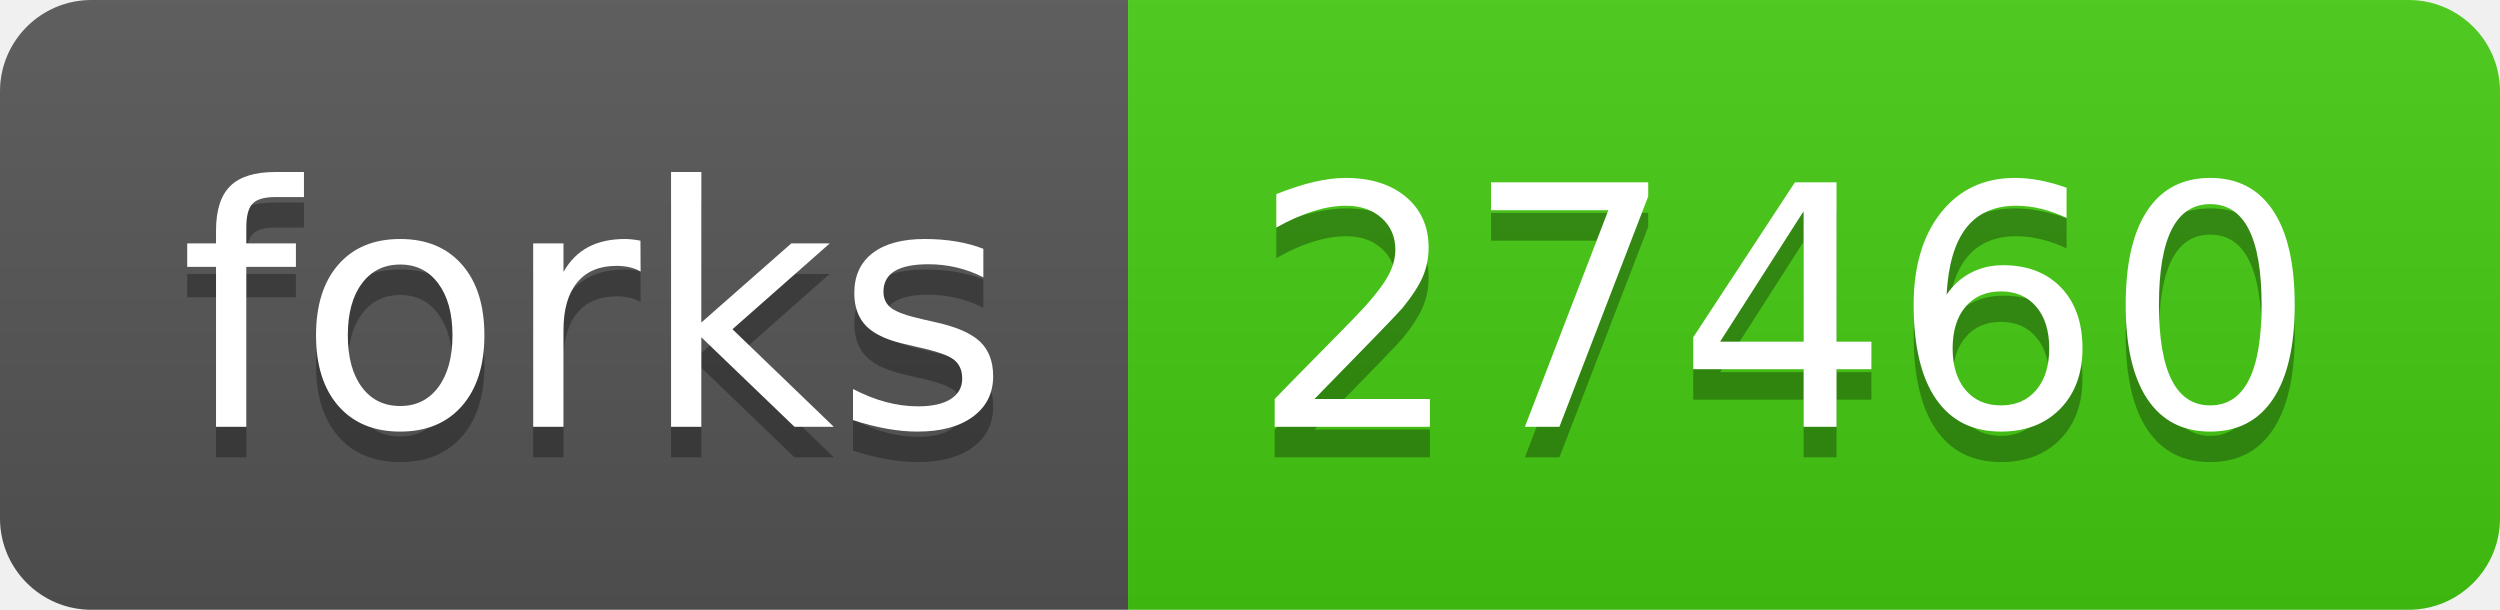
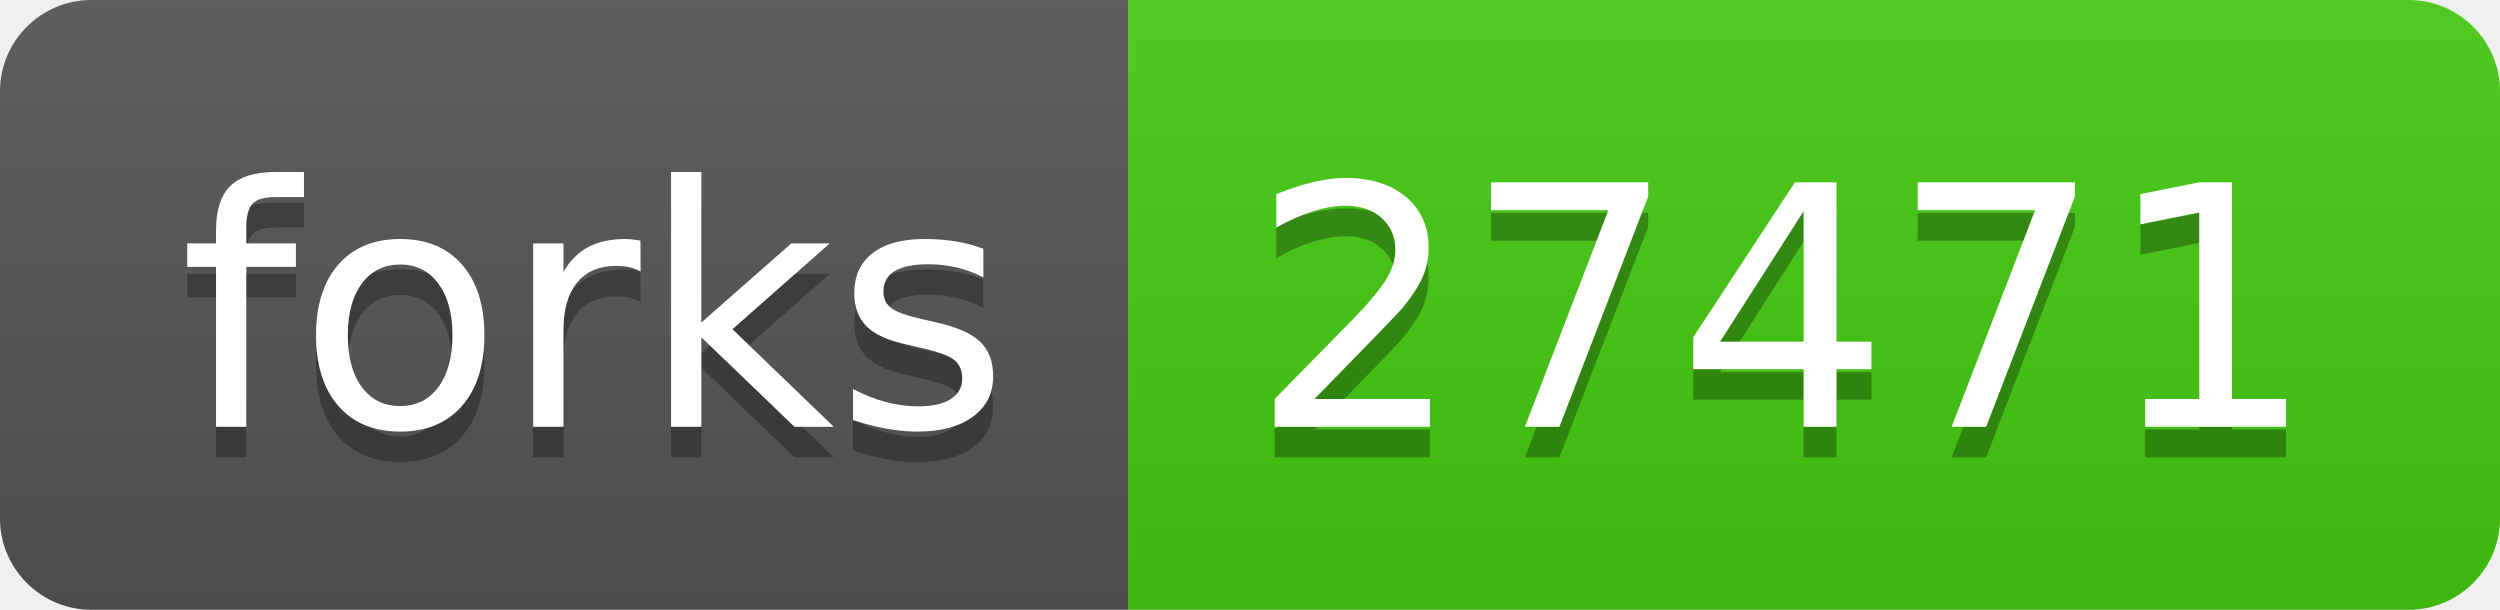
- <svg xmlns="http://www.w3.org/2000/svg" width="82" height="20" role="img" aria-label="forks: 27460">
+ <svg xmlns="http://www.w3.org/2000/svg" width="82" height="20" role="img" aria-label="forks: 27471">
  <linearGradient id="s" x2="0" y2="100%">
    <stop offset="0" stop-color="#bbb" stop-opacity=".1" />
    <stop offset="1" stop-opacity=".1" />
  </linearGradient>
  <clipPath id="r">
    <rect width="82" height="20" rx="3" fill="#fff" />
  </clipPath>
  <g clip-path="url(#r)">
    <rect width="37" height="20" fill="#555" />
    <rect x="37" width="45" height="20" fill="#4c1" />
    <rect width="82" height="20" fill="url(#s)" />
  </g>
  <g fill="#fff" text-anchor="middle" font-family="Verdana,Geneva,DejaVu Sans,sans-serif" text-rendering="geometricPrecision" font-size="110">
    <text aria-hidden="true" x="195" y="150" fill="#010101" fill-opacity=".3" transform="scale(.1)" textLength="270">forks</text>
    <text x="195" y="140" transform="scale(.1)" fill="#fff" textLength="270">forks</text>
-     <text aria-hidden="true" x="585" y="150" fill="#010101" fill-opacity=".3" transform="scale(.1)" textLength="350">27460</text>
-     <text x="585" y="140" transform="scale(.1)" fill="#fff" textLength="350">27460</text>
+     <text aria-hidden="true" x="585" y="150" fill="#010101" fill-opacity=".3" transform="scale(.1)" textLength="350">27471</text>
+     <text x="585" y="140" transform="scale(.1)" fill="#fff" textLength="350">27471</text>
  </g>
</svg>
